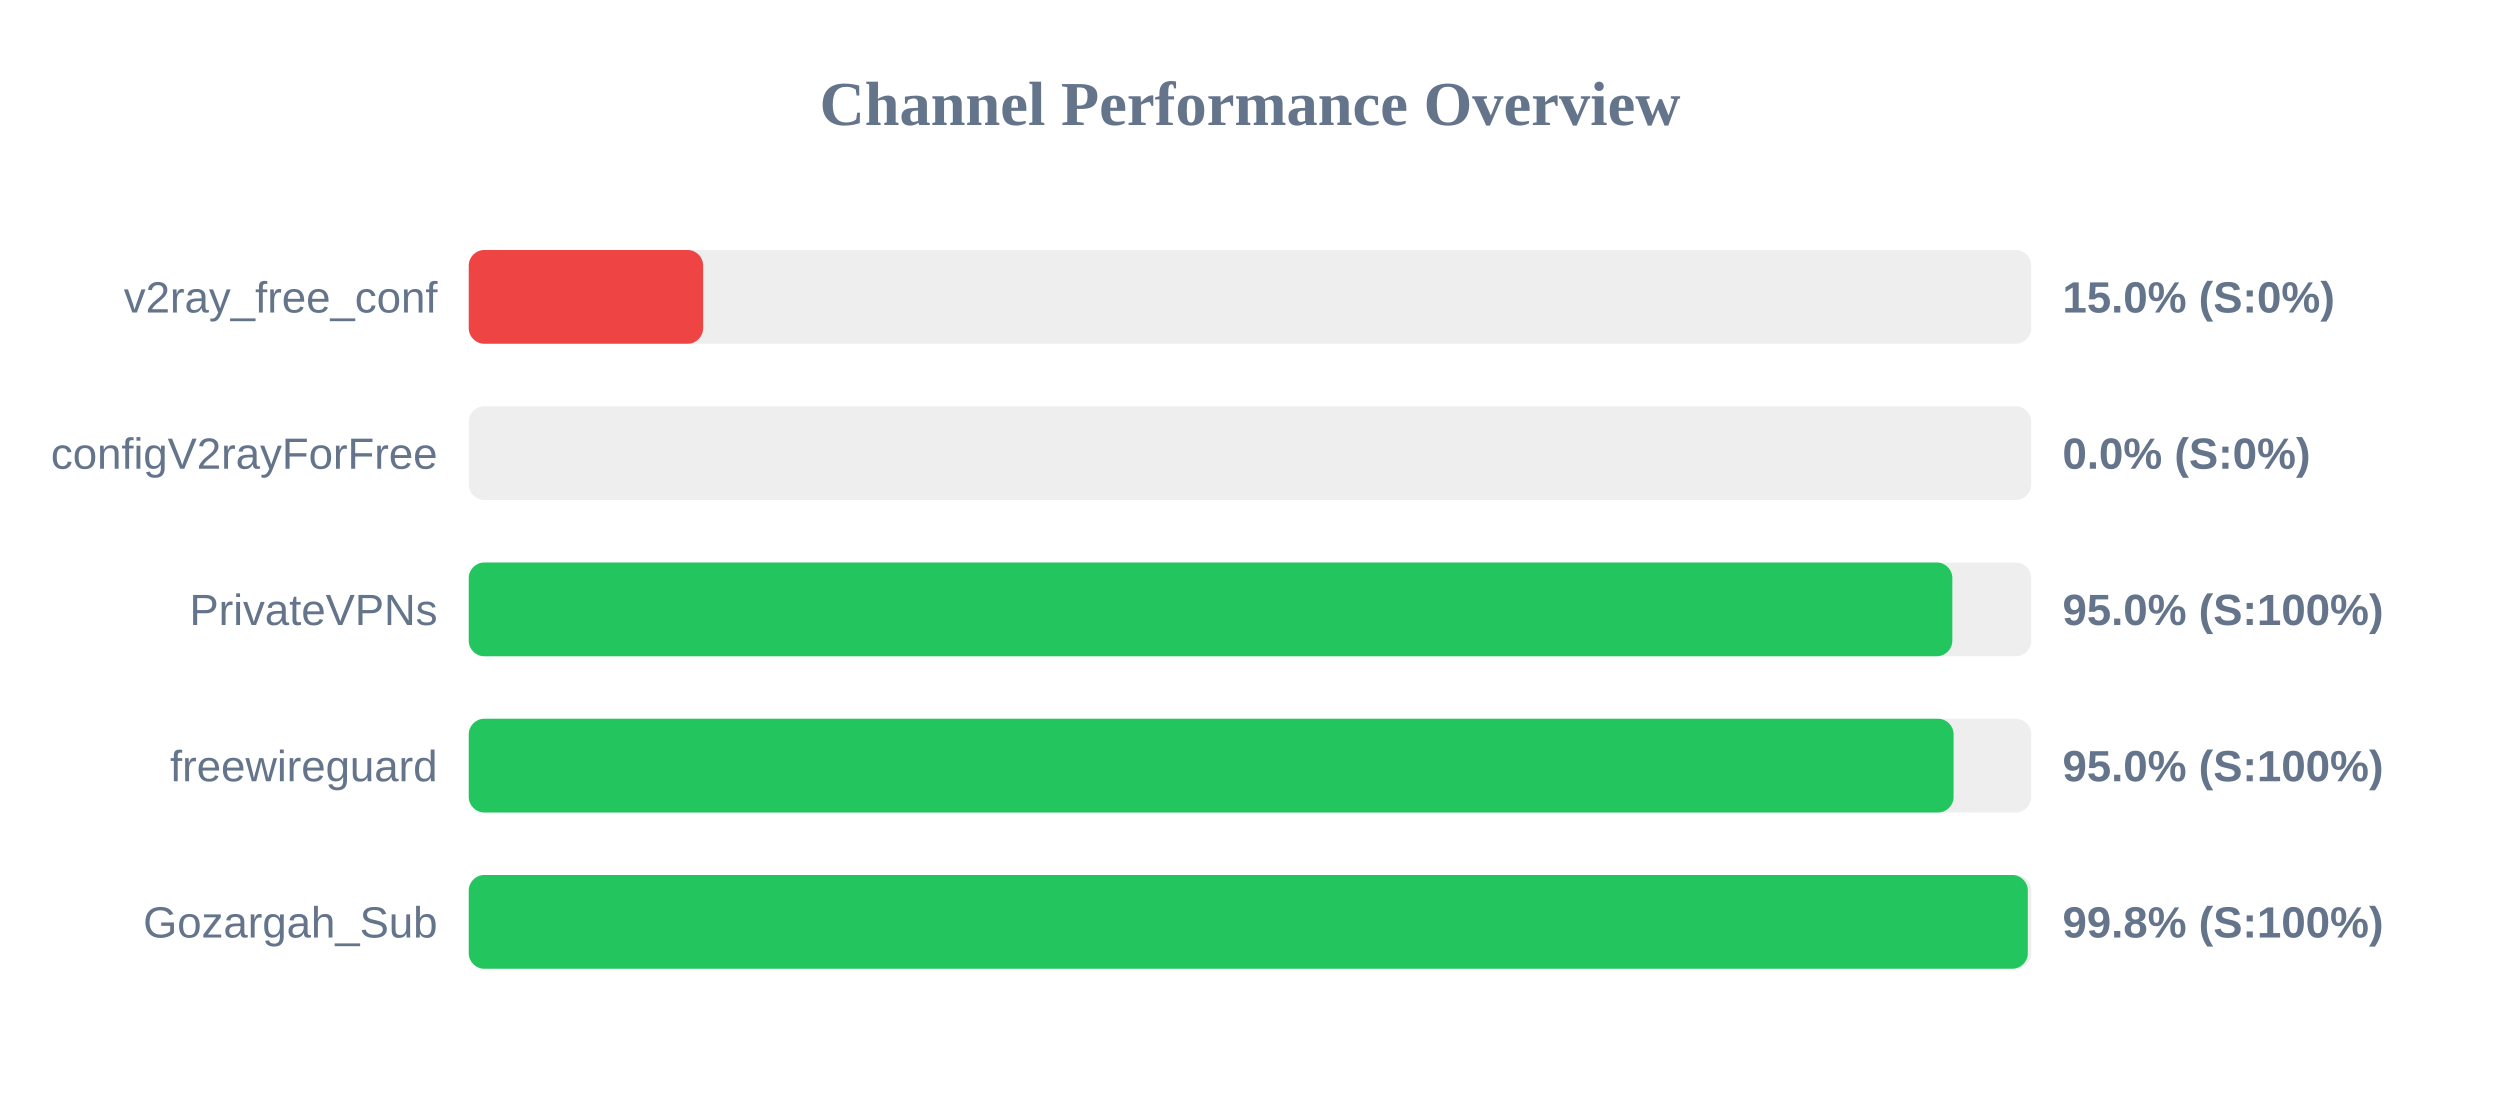
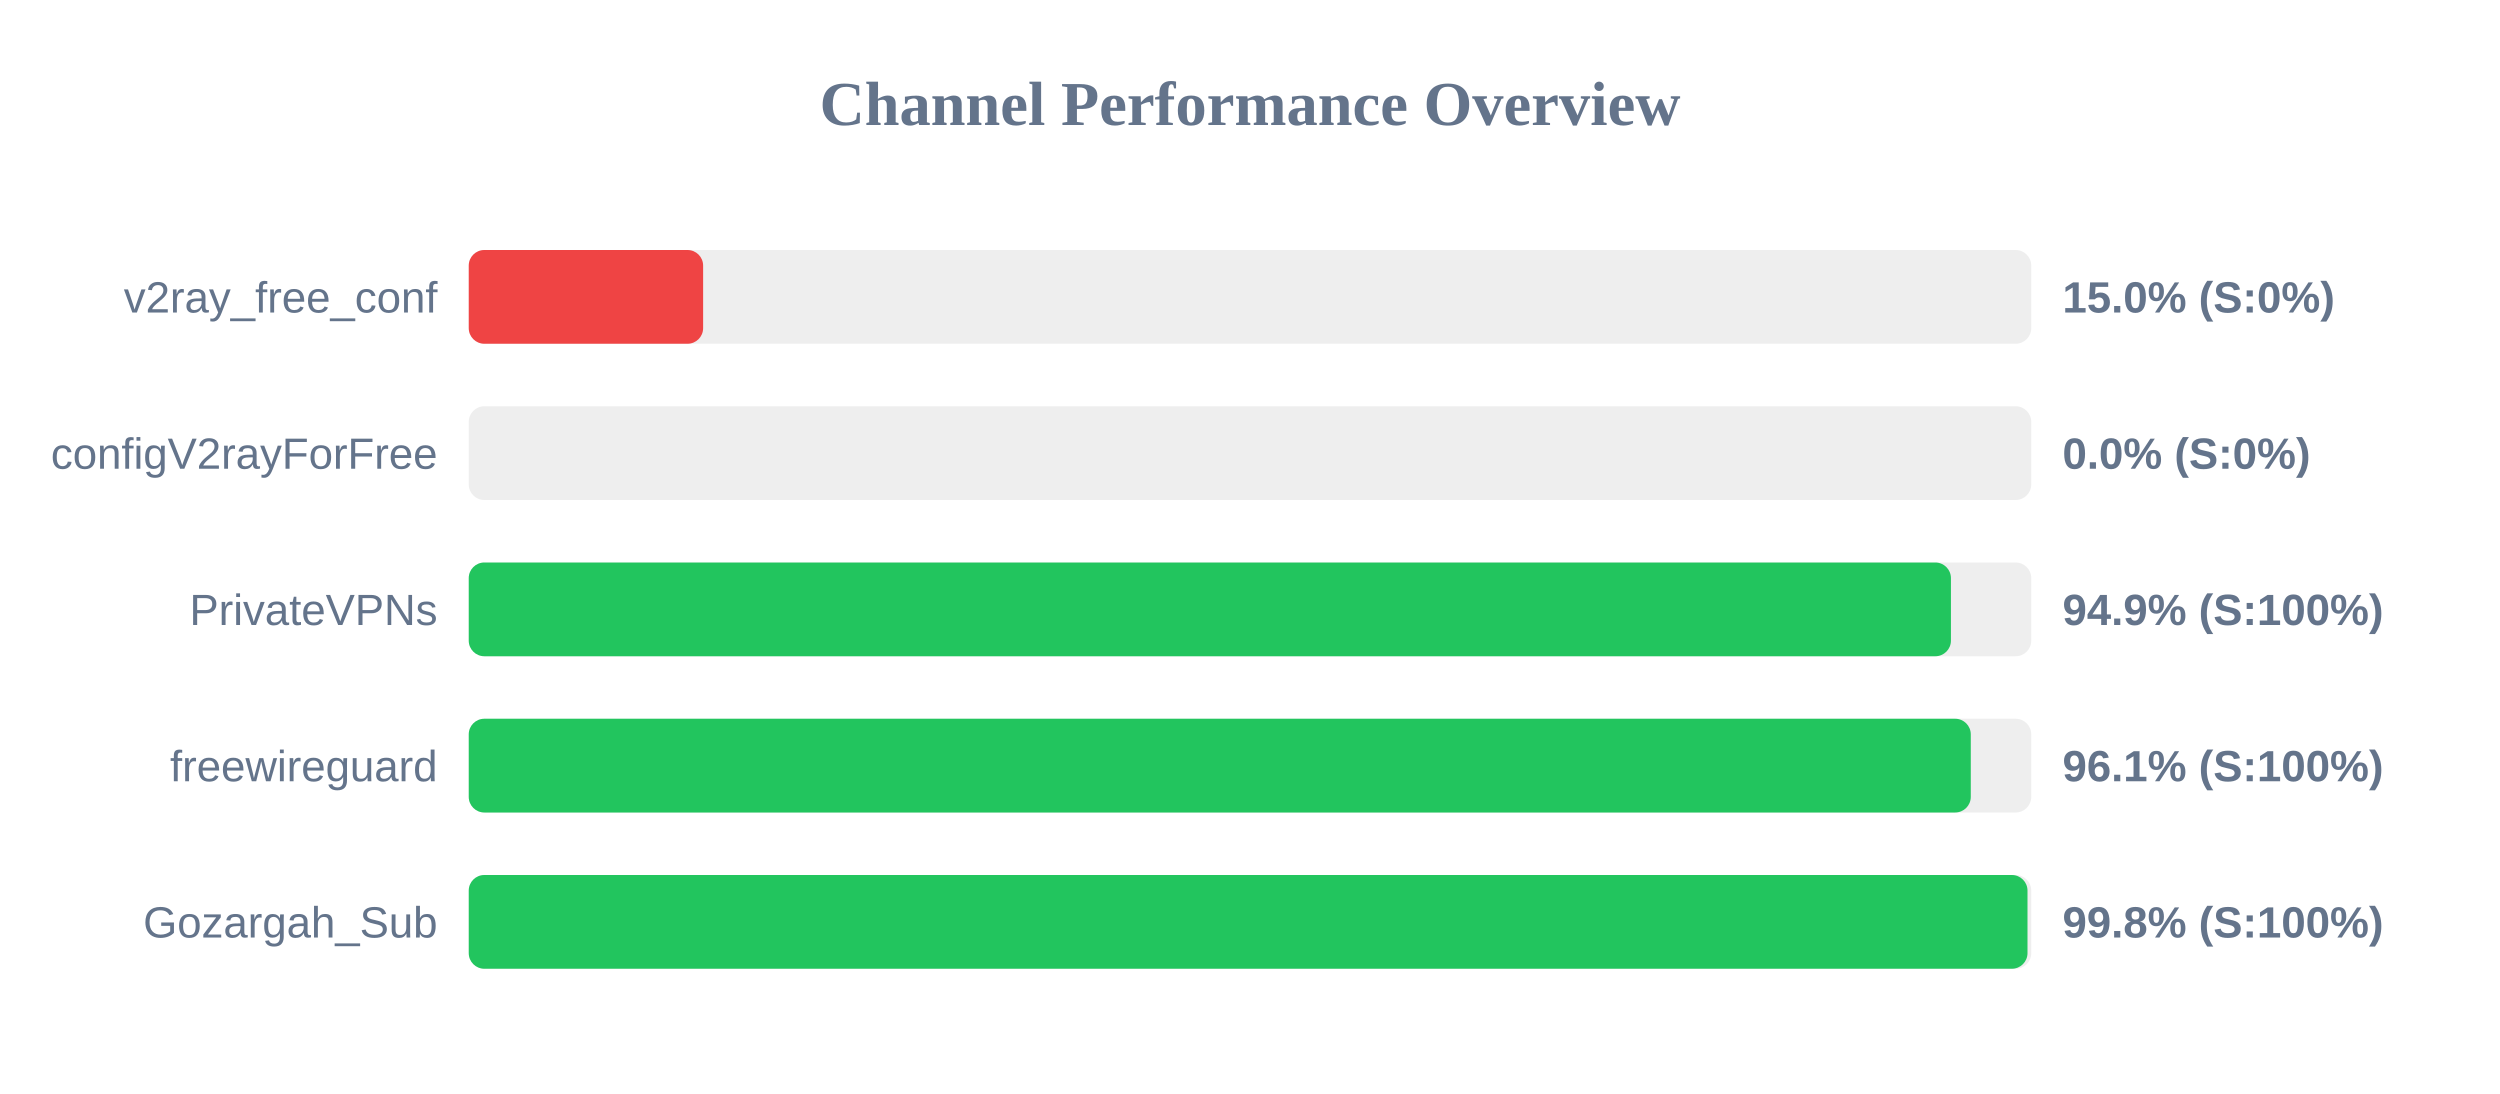
<svg xmlns="http://www.w3.org/2000/svg" width="800" height="350" version="1.1">
  <style>
        .row { font: 14px Arial; fill: #64748b; }
        .score { font: bold 14px Arial; fill: #64748b; }
    </style>
  <text x="400" y="40" text-anchor="middle" font-size="20px" font-weight="bold" fill="#64748b">Channel Performance Overview</text>
  <rect x="150" y="80" width="500" height="30" fill="#eee" rx="5" />
  <rect x="150" y="80" width="75.0" height="30" fill="#ef4444" rx="5" />
  <text x="140" y="100" text-anchor="end" class="row">v2ray_free_conf</text>
  <text x="660" y="100" text-anchor="start" class="score">15.0% (S:0%)</text>
  <rect x="150" y="130" width="500" height="30" fill="#eee" rx="5" />
  <rect x="150" y="130" width="0.0" height="30" fill="#ef4444" rx="5" />
  <text x="140" y="150" text-anchor="end" class="row">configV2rayForFree</text>
  <text x="660" y="150" text-anchor="start" class="score">0.0% (S:0%)</text>
  <rect x="150" y="180" width="500" height="30" fill="#eee" rx="5" />
-   <rect x="150" y="180" width="474.75" height="30" fill="#22c55e" rx="5" />
+   <rect x="150" y="180" width="474.3" height="30" fill="#22c55e" rx="5" />
  <text x="140" y="200" text-anchor="end" class="row">PrivateVPNs</text>
-   <text x="660" y="200" text-anchor="start" class="score">95.0% (S:100%)</text>
+   <text x="660" y="200" text-anchor="start" class="score">94.9% (S:100%)</text>
  <rect x="150" y="230" width="500" height="30" fill="#eee" rx="5" />
-   <rect x="150" y="230" width="475.15" height="30" fill="#22c55e" rx="5" />
+   <rect x="150" y="230" width="480.65" height="30" fill="#22c55e" rx="5" />
  <text x="140" y="250" text-anchor="end" class="row">freewireguard</text>
-   <text x="660" y="250" text-anchor="start" class="score">95.0% (S:100%)</text>
+   <text x="660" y="250" text-anchor="start" class="score">96.1% (S:100%)</text>
  <rect x="150" y="280" width="500" height="30" fill="#eee" rx="5" />
-   <rect x="150" y="280" width="498.9" height="30" fill="#22c55e" rx="5" />
+   <rect x="150" y="280" width="498.8" height="30" fill="#22c55e" rx="5" />
  <text x="140" y="300" text-anchor="end" class="row">Gozargah_Sub</text>
  <text x="660" y="300" text-anchor="start" class="score">99.8% (S:100%)</text>
</svg>
